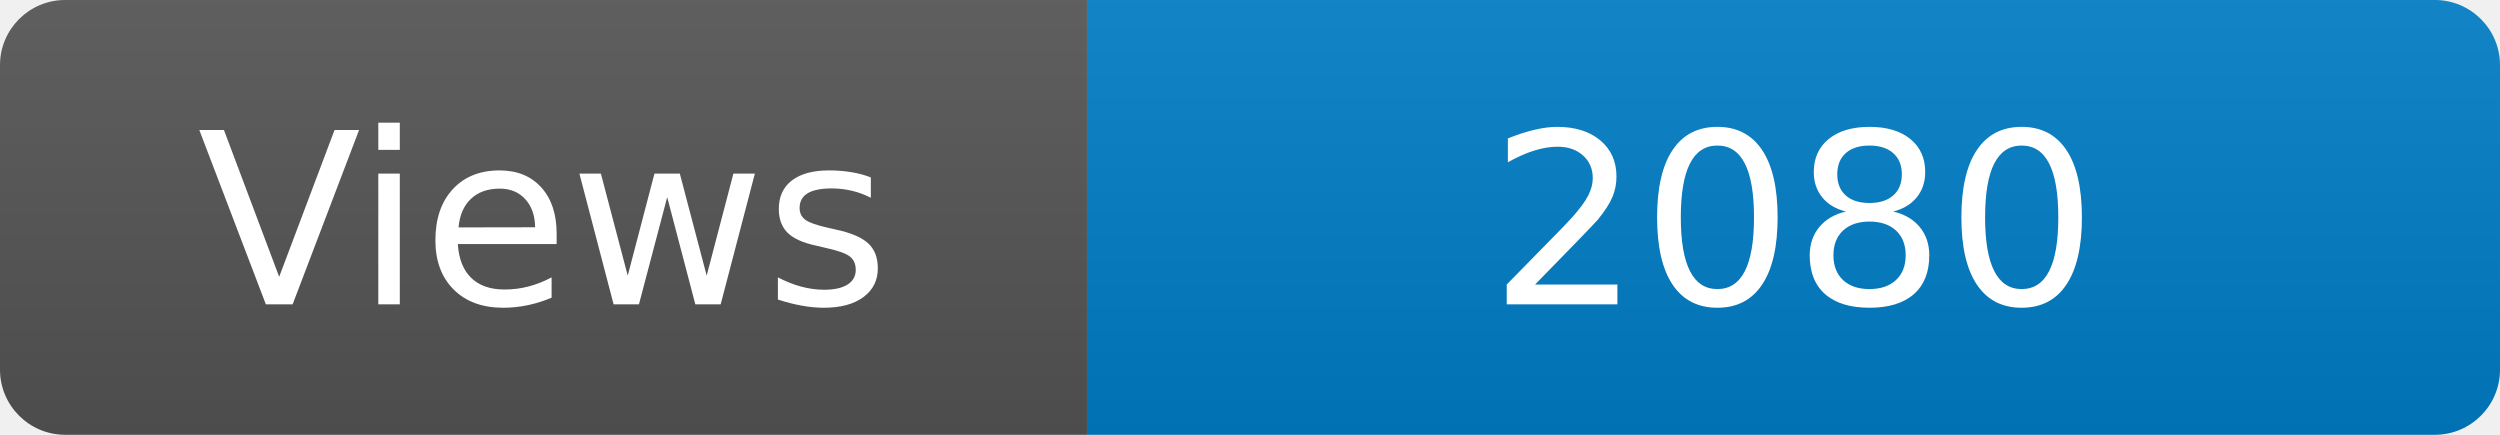
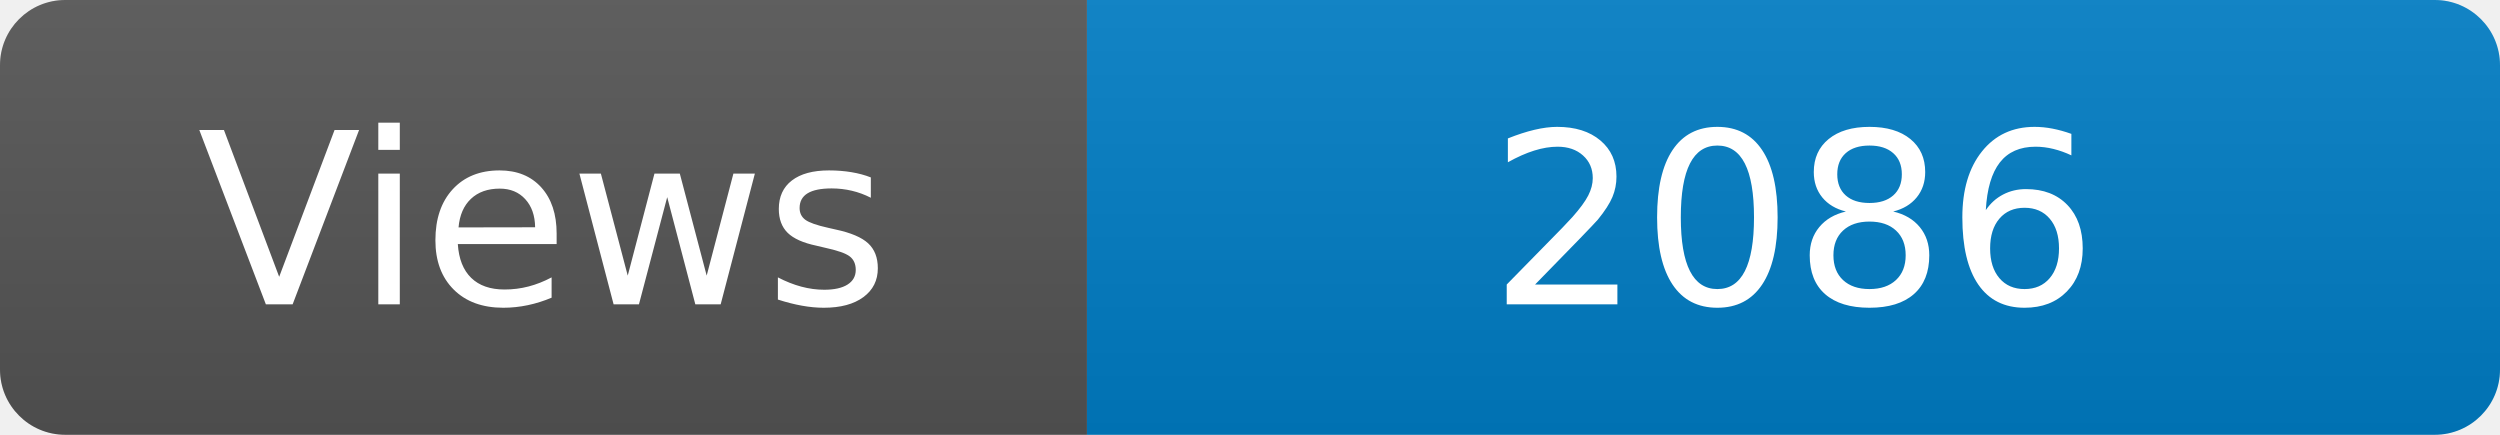
<svg xmlns="http://www.w3.org/2000/svg" width="115" height="20" role="img" aria-label="Maintained?: yes">
  <linearGradient id="s" x2="0" y2="100%">
    <stop offset="0" stop-color="#bbb" stop-opacity=".1" />
    <stop offset="1" stop-opacity=".1" />
  </linearGradient>
  <clipPath id="r">
    <rect width="115" height="20" rx="3" fill="#fff" />
  </clipPath>
  <g clip-path="url(#r)">
    <rect width="50" height="20" fill="#555" />
    <rect x="50" width="160" height="20" fill="#007ec6" />
    <rect width="115" height="20" fill="url(#s)" />
  </g>
  <g fill="#fff" text-anchor="middle" font-family="Verdana,Geneva,DejaVu Sans,sans-serif" font-size="110">
    <text x="250" y="140" transform="scale(.1)" fill="#fff">Views</text>
-     <text x="825" y="140" transform="scale(.1)" fill="#fff">2080</text>
+     <text x="825" y="140" transform="scale(.1)" fill="#fff">2086</text>
  </g>
</svg>
